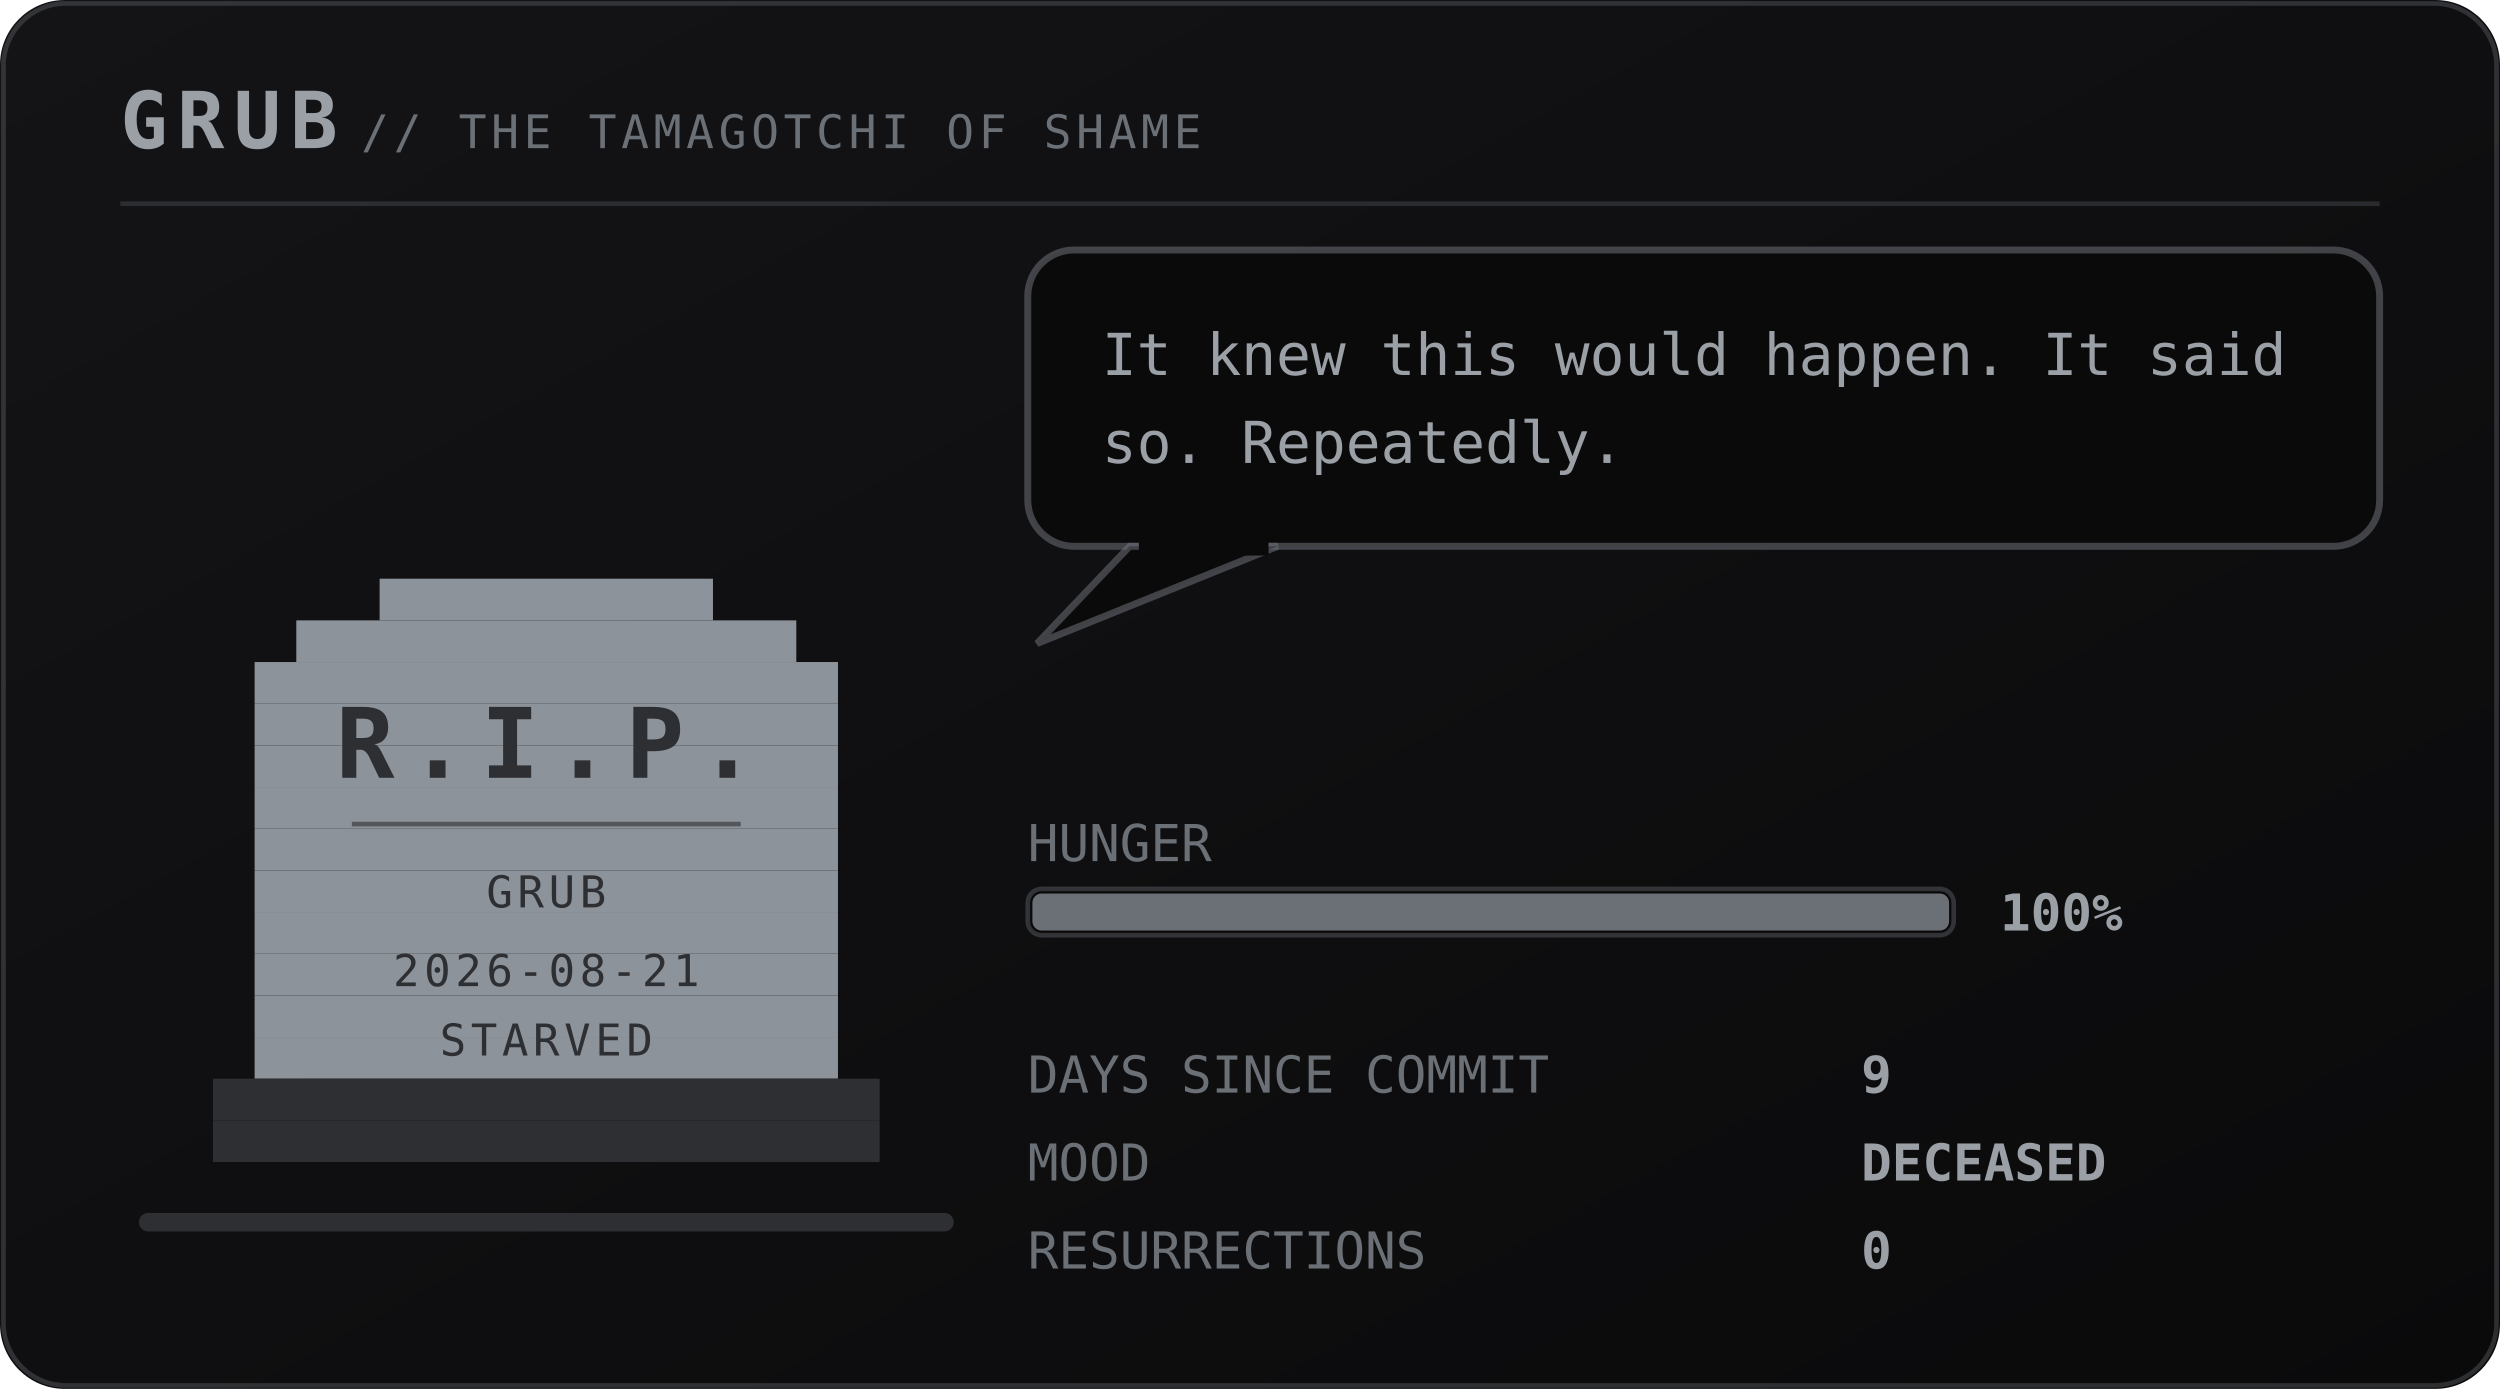
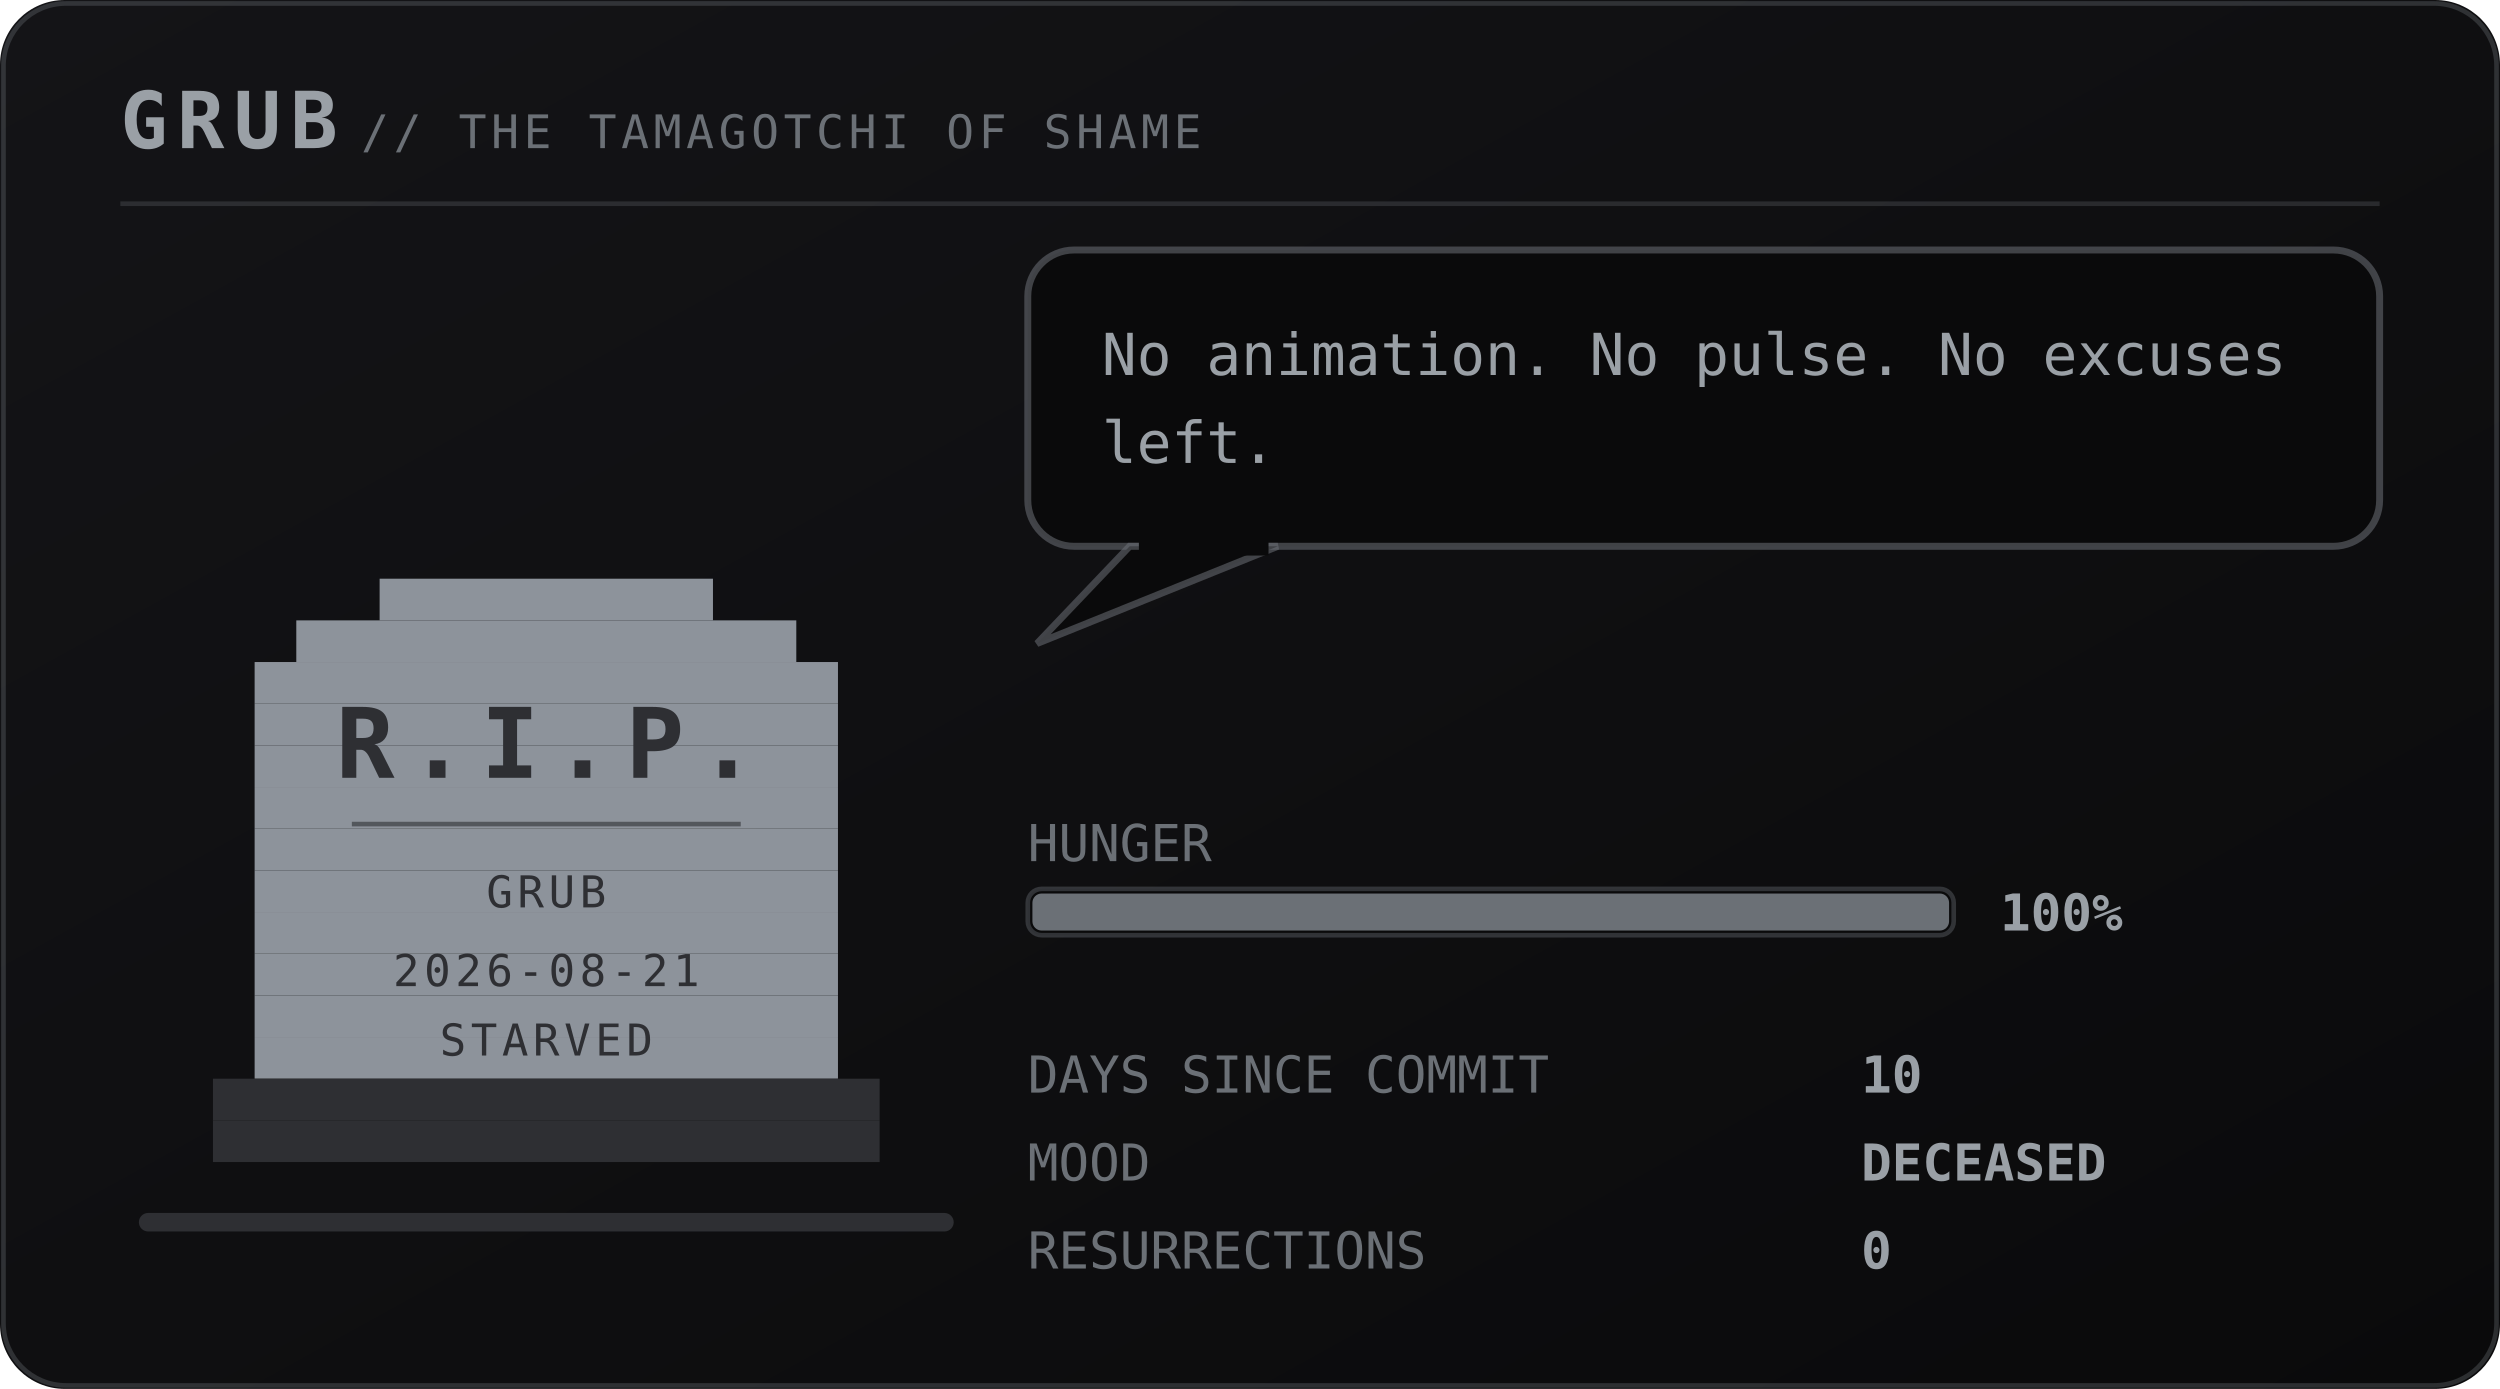
<svg xmlns="http://www.w3.org/2000/svg" viewBox="0 0 540 300" width="540" height="300" role="img" aria-labelledby="pett petd">
  <defs>
    <linearGradient id="petbg" x1="0" y1="0" x2="1" y2="1">
      <stop offset="0" stop-color="#141417" />
      <stop offset="1" stop-color="#0a0a0b" />
    </linearGradient>
  </defs>
  <style>
    .mono{font-family:ui-monospace,SFMono-Regular,Menlo,Consolas,"DejaVu Sans Mono",monospace}
    .brand{font-size:17px;font-weight:700;letter-spacing:2px;fill:#9aa0a6}
    .sub{font-size:10px;letter-spacing:1px;fill:#6b7076}
    .say{font-size:12.5px;fill:#9aa0a6}
    .stat{font-size:11px;fill:#6b7076}
    .val{font-size:11px;fill:#9aa0a6;font-weight:700}
    .call{font-size:16px;font-weight:700;letter-spacing:2.5px;fill:#6b7076}
    .callsub{font-size:9px;letter-spacing:0.8px;fill:#6b7076}
    .who{font-weight:700;fill:#6b7076}
    .rip{font-size:21px;font-weight:700;letter-spacing:3px;fill:#2e2f33}
    .ripsub{font-size:9.5px;letter-spacing:1px;fill:#2e2f33}
</style>
  <rect width="540" height="300" rx="14" fill="url(#petbg)" />
  <rect x="0.75" y="0.75" width="538.5" height="298.5" rx="13.5" fill="none" stroke="#6b7076" stroke-opacity="0.35" />
  <text class="mono brand" x="26" y="32">GRUB</text>
  <text class="mono sub" x="78" y="32">// THE TAMAGOTCHI OF SHAME</text>
  <line x1="26" y1="44" x2="514" y2="44" stroke="#6b7076" stroke-opacity="0.28" />
  <rect x="30" y="262" width="176" height="4" rx="2" fill="#2e2f33" />
  <g transform="translate(46 116)">
    <g>
      <g>
        <g>
          <rect x="36" y="9" width="72" height="9" fill="#8d939b" />
          <rect x="18" y="18" width="108" height="9" fill="#8d939b" />
          <rect x="9" y="27" width="126" height="9" fill="#8d939b" />
          <rect x="9" y="36" width="126" height="9" fill="#8d939b" />
          <rect x="9" y="45" width="126" height="9" fill="#8d939b" />
          <rect x="9" y="54" width="126" height="9" fill="#8d939b" />
          <rect x="9" y="63" width="126" height="9" fill="#8d939b" />
          <rect x="9" y="72" width="126" height="9" fill="#8d939b" />
          <rect x="9" y="81" width="126" height="9" fill="#8d939b" />
          <rect x="9" y="90" width="126" height="9" fill="#8d939b" />
          <rect x="9" y="99" width="126" height="9" fill="#8d939b" />
          <rect x="9" y="108" width="126" height="9" fill="#8d939b" />
          <rect x="0" y="117" width="144" height="9" fill="#2e2f33" />
          <rect x="0" y="126" width="144" height="9" fill="#2e2f33" />
          <text class="mono rip" x="72" y="52" text-anchor="middle">R.I.P.</text>
          <line x1="30" y1="62" x2="114" y2="62" stroke="#2e2f33" stroke-opacity="0.6" />
          <text class="mono ripsub" x="72" y="80" text-anchor="middle">GRUB</text>
          <text class="mono ripsub" x="72" y="97" text-anchor="middle">2026-08-21</text>
          <text class="mono ripsub" x="72" y="112" text-anchor="middle">STARVED</text>
        </g>
      </g>
    </g>
  </g>
  <g>
    <rect x="222" y="54" width="292" height="64" rx="10" fill="#0a0a0b" stroke="#6b7076" stroke-opacity="0.55" stroke-width="1.5" />
    <path d="M244 118 L224 139 L276 118 Z" fill="#0a0a0b" stroke="#6b7076" stroke-opacity="0.55" stroke-width="1.5" />
    <rect x="246" y="116" width="28" height="4" fill="#0a0a0b" />
-     <text class="mono say" x="238" y="81">It knew this would happen. It said</text>
-     <text class="mono say" x="238" y="100">so. Repeatedly.</text>
+     <text class="mono say" x="238" y="81">No animation. No pulse. No excuses</text>
+     <text class="mono say" x="238" y="100">left.</text>
  </g>
  <text class="mono stat" x="222" y="186">HUNGER</text>
  <rect x="222" y="192" width="200" height="10" rx="3" fill="#0a0a0b" stroke="#6b7076" stroke-opacity="0.4" />
  <rect x="223" y="193" width="198" height="8" rx="2" fill="#6b7076" />
  <text class="mono val" x="432" y="201">100%</text>
  <text class="mono stat" x="222" y="236">DAYS SINCE COMMIT</text>
-   <text class="mono val" x="402" y="236">9</text>
+   <text class="mono val" x="402" y="236">10</text>
  <text class="mono stat" x="222" y="255">MOOD</text>
  <text class="mono val" x="402" y="255">DECEASED</text>
  <text class="mono stat" x="222" y="274">RESURRECTIONS</text>
  <text class="mono val" x="402" y="274">0</text>
</svg>
